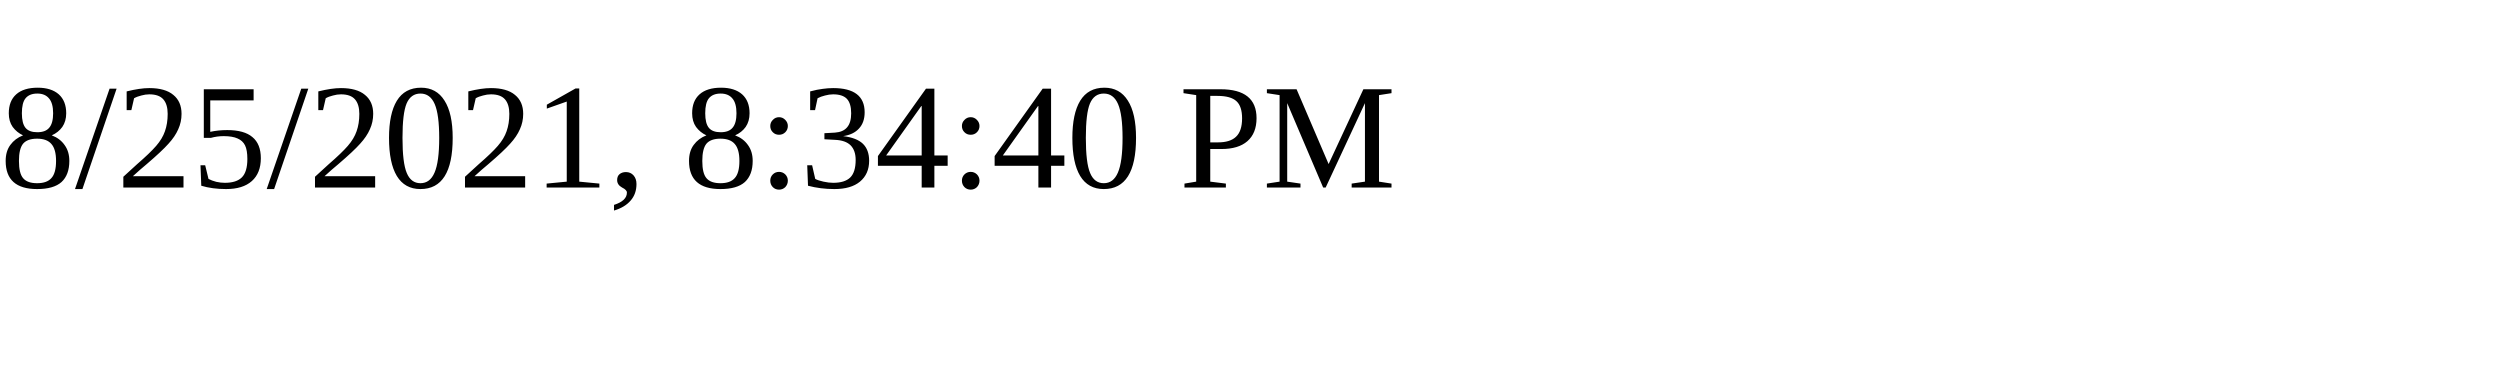
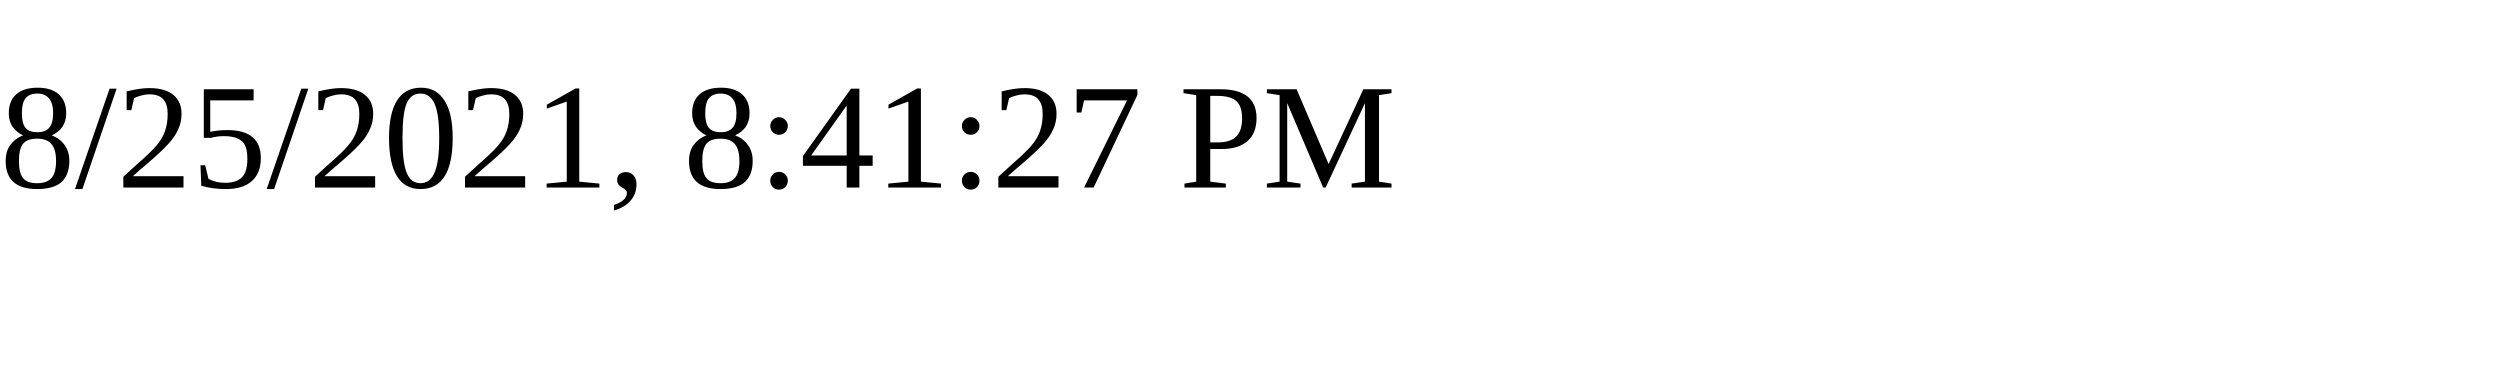
<svg xmlns="http://www.w3.org/2000/svg" height="30" width="200">
-   <text x="0" y="15">8/25/2021, 8:34:40 PM</text>
+   <text x="0" y="15">8/25/2021, 8:41:27 PM</text>
</svg>
